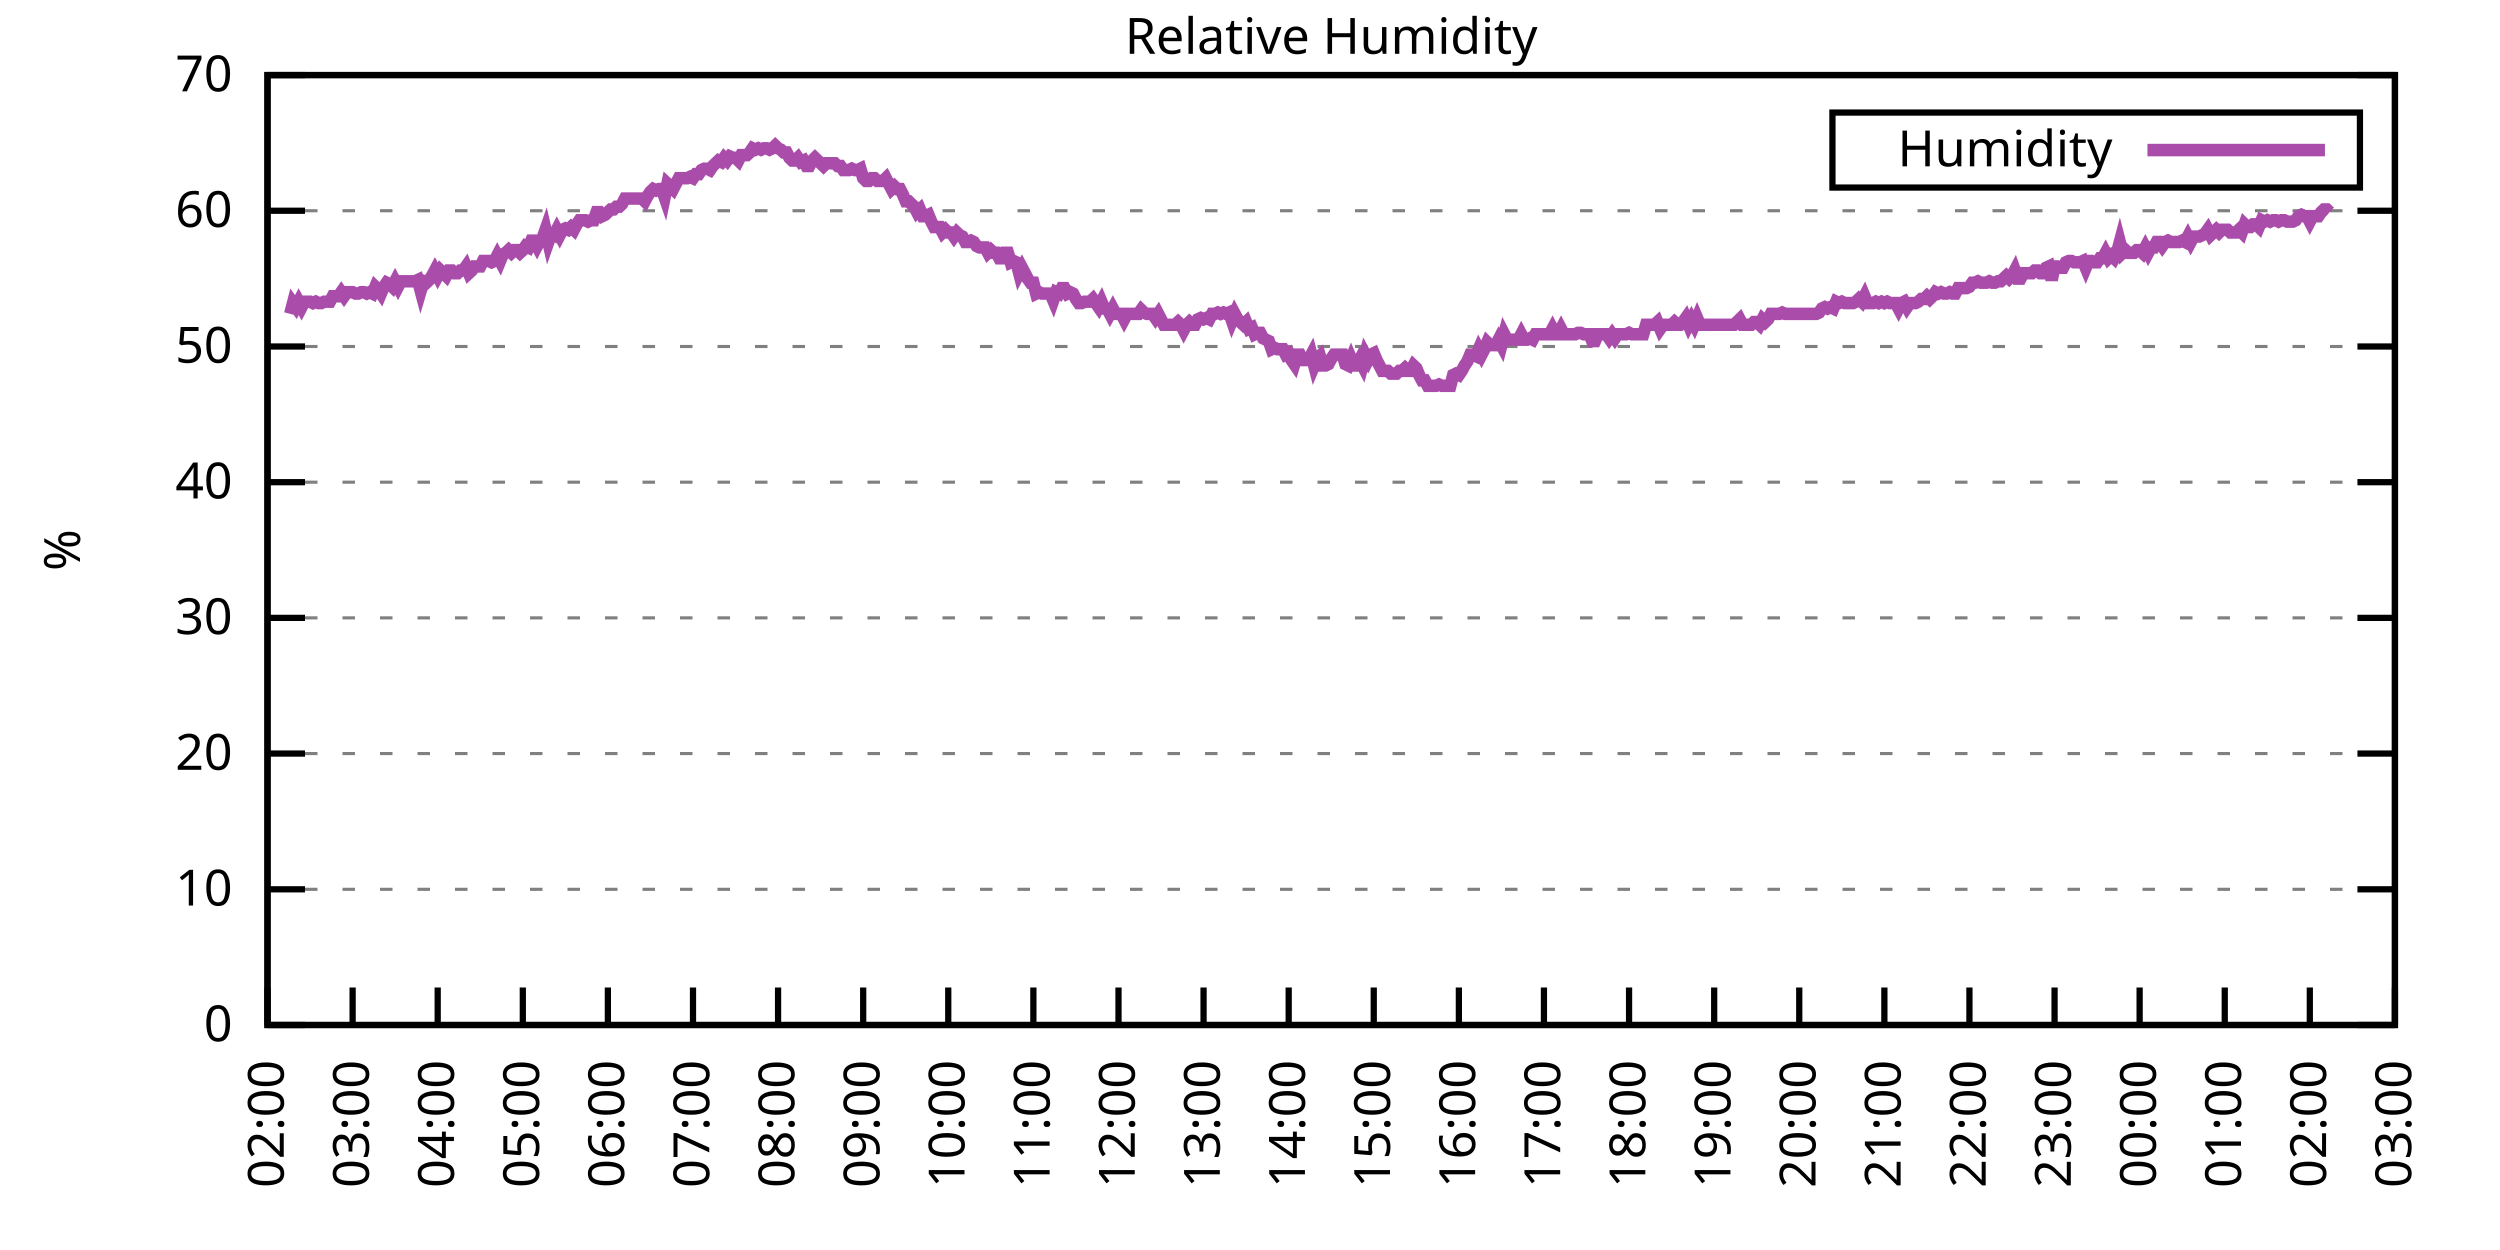
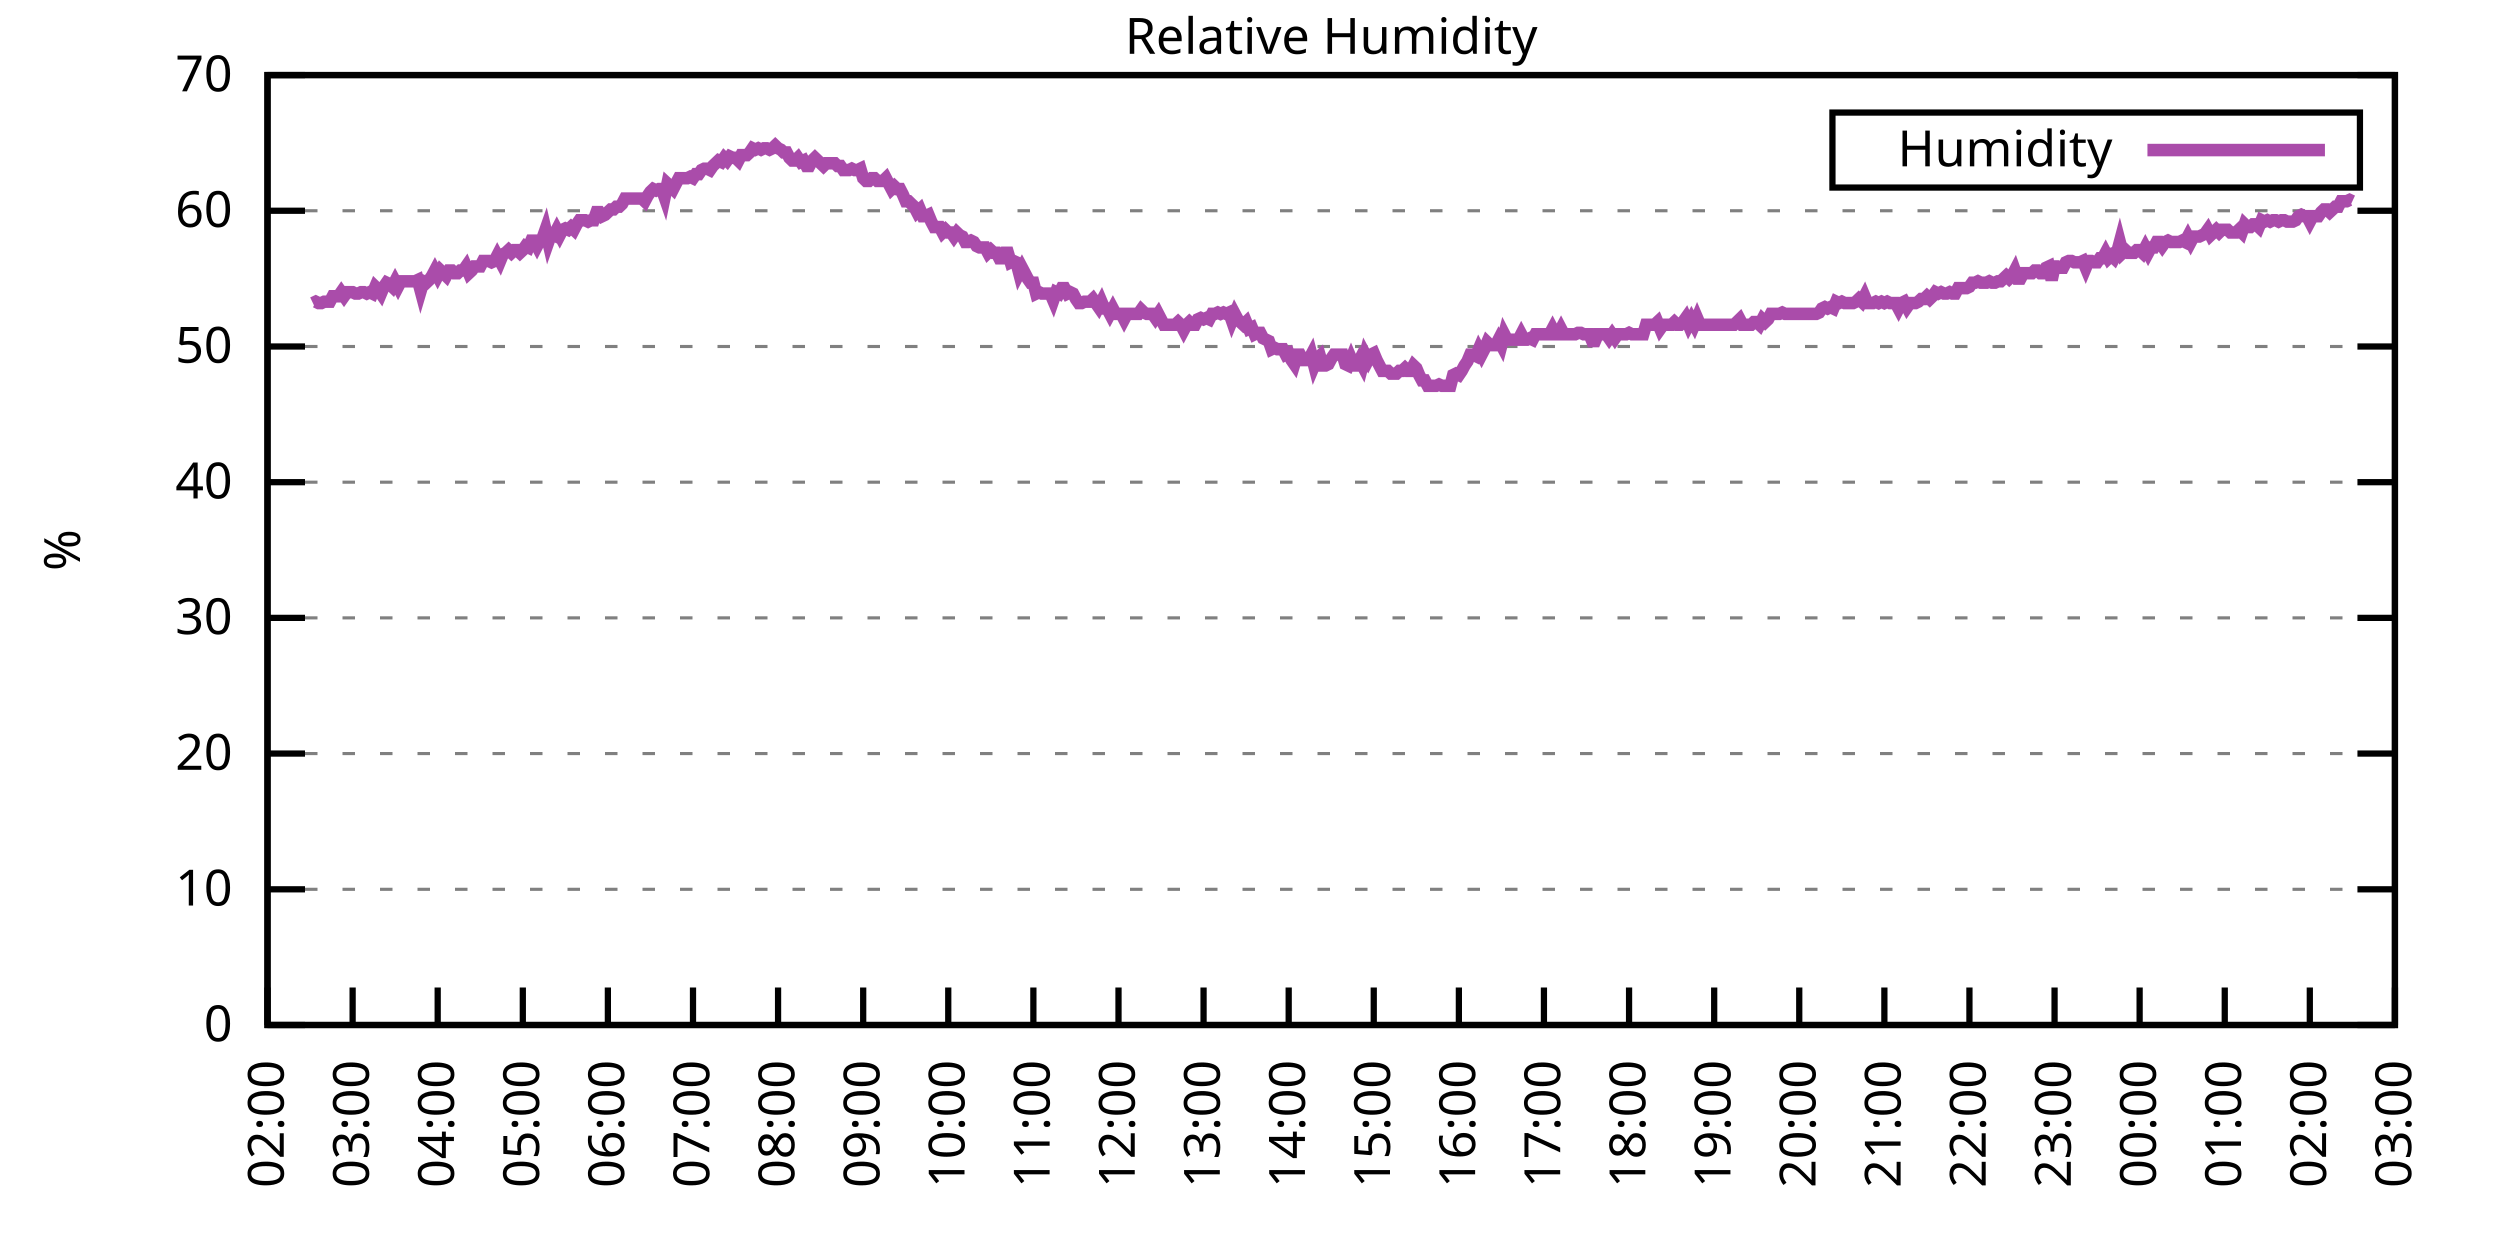
<svg xmlns="http://www.w3.org/2000/svg" xmlns:xlink="http://www.w3.org/1999/xlink" width="400" height="200" viewBox="0 0 400 200">
  <g id="gnuplot_canvas">
    <rect x="0" y="0" width="400" height="200" fill="none" />
    <defs>
      <circle id="gpDot" r="0.5" stroke-width="0.5" stroke="currentColor" />
      <path id="gpPt0" stroke-width="0.333" stroke="currentColor" d="M-1,0 h2 M0,-1 v2" />
      <path id="gpPt1" stroke-width="0.333" stroke="currentColor" d="M-1,-1 L1,1 M1,-1 L-1,1" />
      <path id="gpPt2" stroke-width="0.333" stroke="currentColor" d="M-1,0 L1,0 M0,-1 L0,1 M-1,-1 L1,1 M-1,1 L1,-1" />
      <rect id="gpPt3" stroke-width="0.333" stroke="currentColor" x="-1" y="-1" width="2" height="2" />
      <rect id="gpPt4" stroke-width="0.333" stroke="currentColor" fill="currentColor" x="-1" y="-1" width="2" height="2" />
      <circle id="gpPt5" stroke-width="0.333" stroke="currentColor" cx="0" cy="0" r="1" />
      <use xlink:href="#gpPt5" id="gpPt6" fill="currentColor" stroke="none" />
      <path id="gpPt7" stroke-width="0.333" stroke="currentColor" d="M0,-1.33 L-1.33,0.67 L1.33,0.67 z" />
      <use xlink:href="#gpPt7" id="gpPt8" fill="currentColor" stroke="none" />
      <use xlink:href="#gpPt7" id="gpPt9" stroke="currentColor" transform="rotate(180)" />
      <use xlink:href="#gpPt9" id="gpPt10" fill="currentColor" stroke="none" />
      <use xlink:href="#gpPt3" id="gpPt11" stroke="currentColor" transform="rotate(45)" />
      <use xlink:href="#gpPt11" id="gpPt12" fill="currentColor" stroke="none" />
      <path id="gpPt13" stroke-width="0.333" stroke="currentColor" d="M0,1.330 L1.265,0.411 L0.782,-1.067 L-0.782,-1.076 L-1.265,0.411 z" />
      <use xlink:href="#gpPt13" id="gpPt14" fill="currentColor" stroke="none" />
      <filter id="textbox" filterUnits="objectBoundingBox" x="0" y="0" height="1" width="1">
        <feFlood flood-color="white" flood-opacity="1" result="bgnd" />
        <feComposite in="SourceGraphic" in2="bgnd" operator="atop" />
      </filter>
      <filter id="greybox" filterUnits="objectBoundingBox" x="0" y="0" height="1" width="1">
        <feFlood flood-color="lightgrey" flood-opacity="1" result="grey" />
        <feComposite in="SourceGraphic" in2="grey" operator="atop" />
      </filter>
    </defs>
    <g fill="none" color="white" stroke="currentColor" stroke-width="1.00" stroke-linecap="butt" stroke-linejoin="miter">
</g>
    <g fill="none" color="black" stroke="currentColor" stroke-width="1.00" stroke-linecap="butt" stroke-linejoin="miter">
      <g stroke="none" shape-rendering="crispEdges">
        <polygon fill="rgb(255, 255, 255)" points="42.80,164.00 383.18,164.00 383.18,12.02 42.80,12.02 " />
      </g>
    </g>
    <g fill="none" color="black" stroke="currentColor" stroke-width="1.00" stroke-linecap="butt" stroke-linejoin="miter">
</g>
    <g fill="none" color="black" stroke="black" stroke-width="0.50" stroke-linecap="butt" stroke-linejoin="miter">
</g>
    <g fill="none" color="gray" stroke="currentColor" stroke-width="0.50" stroke-linecap="butt" stroke-linejoin="miter">
      <path stroke="gray" stroke-dasharray="2,4" class="gridline" d="M42.80,164.00 L383.19,164.00  " />
    </g>
    <g fill="none" color="gray" stroke="gray" stroke-width="1.00" stroke-linecap="butt" stroke-linejoin="miter">
</g>
    <g fill="none" color="black" stroke="currentColor" stroke-width="1.00" stroke-linecap="butt" stroke-linejoin="miter">
      <path stroke="black" d="M42.80,164.00 L48.80,164.00 M383.19,164.00 L377.19,164.00  " />
      <g transform="translate(37.20,166.60)" stroke="none" fill="black" font-family="Sans" font-size="8.00" text-anchor="end">
        <text>
          <tspan font-family="Sans"> 0</tspan>
        </text>
      </g>
    </g>
    <g fill="none" color="black" stroke="currentColor" stroke-width="1.00" stroke-linecap="butt" stroke-linejoin="miter">
</g>
    <g fill="none" color="black" stroke="black" stroke-width="0.50" stroke-linecap="butt" stroke-linejoin="miter">
</g>
    <g fill="none" color="gray" stroke="currentColor" stroke-width="0.50" stroke-linecap="butt" stroke-linejoin="miter">
      <path stroke="gray" stroke-dasharray="2,4" class="gridline" d="M42.80,142.29 L383.19,142.29  " />
    </g>
    <g fill="none" color="gray" stroke="gray" stroke-width="1.00" stroke-linecap="butt" stroke-linejoin="miter">
</g>
    <g fill="none" color="black" stroke="currentColor" stroke-width="1.00" stroke-linecap="butt" stroke-linejoin="miter">
      <path stroke="black" d="M42.80,142.29 L48.80,142.29 M383.19,142.29 L377.19,142.29  " />
      <g transform="translate(37.20,144.89)" stroke="none" fill="black" font-family="Sans" font-size="8.00" text-anchor="end">
        <text>
          <tspan font-family="Sans"> 10</tspan>
        </text>
      </g>
    </g>
    <g fill="none" color="black" stroke="currentColor" stroke-width="1.00" stroke-linecap="butt" stroke-linejoin="miter">
</g>
    <g fill="none" color="black" stroke="black" stroke-width="0.50" stroke-linecap="butt" stroke-linejoin="miter">
</g>
    <g fill="none" color="gray" stroke="currentColor" stroke-width="0.50" stroke-linecap="butt" stroke-linejoin="miter">
      <path stroke="gray" stroke-dasharray="2,4" class="gridline" d="M42.80,120.57 L383.19,120.57  " />
    </g>
    <g fill="none" color="gray" stroke="gray" stroke-width="1.00" stroke-linecap="butt" stroke-linejoin="miter">
</g>
    <g fill="none" color="black" stroke="currentColor" stroke-width="1.00" stroke-linecap="butt" stroke-linejoin="miter">
      <path stroke="black" d="M42.80,120.57 L48.80,120.57 M383.19,120.57 L377.19,120.57  " />
      <g transform="translate(37.20,123.17)" stroke="none" fill="black" font-family="Sans" font-size="8.00" text-anchor="end">
        <text>
          <tspan font-family="Sans"> 20</tspan>
        </text>
      </g>
    </g>
    <g fill="none" color="black" stroke="currentColor" stroke-width="1.00" stroke-linecap="butt" stroke-linejoin="miter">
</g>
    <g fill="none" color="black" stroke="black" stroke-width="0.50" stroke-linecap="butt" stroke-linejoin="miter">
</g>
    <g fill="none" color="gray" stroke="currentColor" stroke-width="0.50" stroke-linecap="butt" stroke-linejoin="miter">
      <path stroke="gray" stroke-dasharray="2,4" class="gridline" d="M42.80,98.86 L383.19,98.86  " />
    </g>
    <g fill="none" color="gray" stroke="gray" stroke-width="1.00" stroke-linecap="butt" stroke-linejoin="miter">
</g>
    <g fill="none" color="black" stroke="currentColor" stroke-width="1.00" stroke-linecap="butt" stroke-linejoin="miter">
      <path stroke="black" d="M42.80,98.86 L48.80,98.86 M383.19,98.86 L377.19,98.86  " />
      <g transform="translate(37.20,101.46)" stroke="none" fill="black" font-family="Sans" font-size="8.00" text-anchor="end">
        <text>
          <tspan font-family="Sans"> 30</tspan>
        </text>
      </g>
    </g>
    <g fill="none" color="black" stroke="currentColor" stroke-width="1.00" stroke-linecap="butt" stroke-linejoin="miter">
</g>
    <g fill="none" color="black" stroke="black" stroke-width="0.50" stroke-linecap="butt" stroke-linejoin="miter">
</g>
    <g fill="none" color="gray" stroke="currentColor" stroke-width="0.50" stroke-linecap="butt" stroke-linejoin="miter">
      <path stroke="gray" stroke-dasharray="2,4" class="gridline" d="M42.80,77.15 L383.19,77.15  " />
    </g>
    <g fill="none" color="gray" stroke="gray" stroke-width="1.00" stroke-linecap="butt" stroke-linejoin="miter">
</g>
    <g fill="none" color="black" stroke="currentColor" stroke-width="1.00" stroke-linecap="butt" stroke-linejoin="miter">
      <path stroke="black" d="M42.80,77.15 L48.80,77.15 M383.19,77.15 L377.19,77.15  " />
      <g transform="translate(37.20,79.75)" stroke="none" fill="black" font-family="Sans" font-size="8.00" text-anchor="end">
        <text>
          <tspan font-family="Sans"> 40</tspan>
        </text>
      </g>
    </g>
    <g fill="none" color="black" stroke="currentColor" stroke-width="1.00" stroke-linecap="butt" stroke-linejoin="miter">
</g>
    <g fill="none" color="black" stroke="black" stroke-width="0.50" stroke-linecap="butt" stroke-linejoin="miter">
</g>
    <g fill="none" color="gray" stroke="currentColor" stroke-width="0.50" stroke-linecap="butt" stroke-linejoin="miter">
      <path stroke="gray" stroke-dasharray="2,4" class="gridline" d="M42.80,55.44 L383.19,55.44  " />
    </g>
    <g fill="none" color="gray" stroke="gray" stroke-width="1.00" stroke-linecap="butt" stroke-linejoin="miter">
</g>
    <g fill="none" color="black" stroke="currentColor" stroke-width="1.00" stroke-linecap="butt" stroke-linejoin="miter">
      <path stroke="black" d="M42.80,55.44 L48.80,55.44 M383.19,55.44 L377.19,55.44  " />
      <g transform="translate(37.20,58.04)" stroke="none" fill="black" font-family="Sans" font-size="8.00" text-anchor="end">
        <text>
          <tspan font-family="Sans"> 50</tspan>
        </text>
      </g>
    </g>
    <g fill="none" color="black" stroke="currentColor" stroke-width="1.00" stroke-linecap="butt" stroke-linejoin="miter">
</g>
    <g fill="none" color="black" stroke="black" stroke-width="0.50" stroke-linecap="butt" stroke-linejoin="miter">
</g>
    <g fill="none" color="gray" stroke="currentColor" stroke-width="0.50" stroke-linecap="butt" stroke-linejoin="miter">
      <path stroke="gray" stroke-dasharray="2,4" class="gridline" d="M42.80,33.72 L383.19,33.72  " />
    </g>
    <g fill="none" color="gray" stroke="gray" stroke-width="1.00" stroke-linecap="butt" stroke-linejoin="miter">
</g>
    <g fill="none" color="black" stroke="currentColor" stroke-width="1.00" stroke-linecap="butt" stroke-linejoin="miter">
      <path stroke="black" d="M42.80,33.72 L48.80,33.72 M383.19,33.72 L377.19,33.72  " />
      <g transform="translate(37.20,36.32)" stroke="none" fill="black" font-family="Sans" font-size="8.00" text-anchor="end">
        <text>
          <tspan font-family="Sans"> 60</tspan>
        </text>
      </g>
    </g>
    <g fill="none" color="black" stroke="currentColor" stroke-width="1.00" stroke-linecap="butt" stroke-linejoin="miter">
</g>
    <g fill="none" color="black" stroke="black" stroke-width="0.50" stroke-linecap="butt" stroke-linejoin="miter">
</g>
    <g fill="none" color="gray" stroke="currentColor" stroke-width="0.50" stroke-linecap="butt" stroke-linejoin="miter">
      <path stroke="gray" stroke-dasharray="2,4" class="gridline" d="M42.80,12.01 L383.19,12.01  " />
    </g>
    <g fill="none" color="gray" stroke="gray" stroke-width="1.00" stroke-linecap="butt" stroke-linejoin="miter">
</g>
    <g fill="none" color="black" stroke="currentColor" stroke-width="1.00" stroke-linecap="butt" stroke-linejoin="miter">
      <path stroke="black" d="M42.80,12.01 L48.80,12.01 M383.19,12.01 L377.19,12.01  " />
      <g transform="translate(37.20,14.61)" stroke="none" fill="black" font-family="Sans" font-size="8.00" text-anchor="end">
        <text>
          <tspan font-family="Sans"> 70</tspan>
        </text>
      </g>
    </g>
    <g fill="none" color="black" stroke="currentColor" stroke-width="1.00" stroke-linecap="butt" stroke-linejoin="miter">
      <path stroke="black" d="M42.80,164.00 L42.80,158.00  " />
      <g transform="translate(45.40,169.60) rotate(270.00)" stroke="none" fill="black" font-family="Sans" font-size="8.00" text-anchor="end">
        <text>
          <tspan font-family="Sans">02:00</tspan>
        </text>
      </g>
    </g>
    <g fill="none" color="black" stroke="currentColor" stroke-width="1.00" stroke-linecap="butt" stroke-linejoin="miter">
      <path stroke="black" d="M56.42,164.00 L56.42,158.00  " />
      <g transform="translate(59.02,169.60) rotate(270.00)" stroke="none" fill="black" font-family="Sans" font-size="8.00" text-anchor="end">
        <text>
          <tspan font-family="Sans">03:00</tspan>
        </text>
      </g>
    </g>
    <g fill="none" color="black" stroke="currentColor" stroke-width="1.00" stroke-linecap="butt" stroke-linejoin="miter">
      <path stroke="black" d="M70.03,164.00 L70.03,158.00  " />
      <g transform="translate(72.63,169.60) rotate(270.00)" stroke="none" fill="black" font-family="Sans" font-size="8.00" text-anchor="end">
        <text>
          <tspan font-family="Sans">04:00</tspan>
        </text>
      </g>
    </g>
    <g fill="none" color="black" stroke="currentColor" stroke-width="1.00" stroke-linecap="butt" stroke-linejoin="miter">
      <path stroke="black" d="M83.65,164.00 L83.65,158.00  " />
      <g transform="translate(86.25,169.60) rotate(270.00)" stroke="none" fill="black" font-family="Sans" font-size="8.00" text-anchor="end">
        <text>
          <tspan font-family="Sans">05:00</tspan>
        </text>
      </g>
    </g>
    <g fill="none" color="black" stroke="currentColor" stroke-width="1.00" stroke-linecap="butt" stroke-linejoin="miter">
      <path stroke="black" d="M97.26,164.00 L97.26,158.00  " />
      <g transform="translate(99.86,169.60) rotate(270.00)" stroke="none" fill="black" font-family="Sans" font-size="8.00" text-anchor="end">
        <text>
          <tspan font-family="Sans">06:00</tspan>
        </text>
      </g>
    </g>
    <g fill="none" color="black" stroke="currentColor" stroke-width="1.00" stroke-linecap="butt" stroke-linejoin="miter">
      <path stroke="black" d="M110.88,164.00 L110.88,158.00  " />
      <g transform="translate(113.48,169.60) rotate(270.00)" stroke="none" fill="black" font-family="Sans" font-size="8.00" text-anchor="end">
        <text>
          <tspan font-family="Sans">07:00</tspan>
        </text>
      </g>
    </g>
    <g fill="none" color="black" stroke="currentColor" stroke-width="1.00" stroke-linecap="butt" stroke-linejoin="miter">
      <path stroke="black" d="M124.49,164.00 L124.49,158.00  " />
      <g transform="translate(127.09,169.60) rotate(270.00)" stroke="none" fill="black" font-family="Sans" font-size="8.00" text-anchor="end">
        <text>
          <tspan font-family="Sans">08:00</tspan>
        </text>
      </g>
    </g>
    <g fill="none" color="black" stroke="currentColor" stroke-width="1.00" stroke-linecap="butt" stroke-linejoin="miter">
      <path stroke="black" d="M138.11,164.00 L138.11,158.00  " />
      <g transform="translate(140.71,169.60) rotate(270.00)" stroke="none" fill="black" font-family="Sans" font-size="8.00" text-anchor="end">
        <text>
          <tspan font-family="Sans">09:00</tspan>
        </text>
      </g>
    </g>
    <g fill="none" color="black" stroke="currentColor" stroke-width="1.00" stroke-linecap="butt" stroke-linejoin="miter">
      <path stroke="black" d="M151.72,164.00 L151.72,158.00  " />
      <g transform="translate(154.32,169.60) rotate(270.00)" stroke="none" fill="black" font-family="Sans" font-size="8.00" text-anchor="end">
        <text>
          <tspan font-family="Sans">10:00</tspan>
        </text>
      </g>
    </g>
    <g fill="none" color="black" stroke="currentColor" stroke-width="1.00" stroke-linecap="butt" stroke-linejoin="miter">
      <path stroke="black" d="M165.34,164.00 L165.34,158.00  " />
      <g transform="translate(167.94,169.60) rotate(270.00)" stroke="none" fill="black" font-family="Sans" font-size="8.00" text-anchor="end">
        <text>
          <tspan font-family="Sans">11:00</tspan>
        </text>
      </g>
    </g>
    <g fill="none" color="black" stroke="currentColor" stroke-width="1.00" stroke-linecap="butt" stroke-linejoin="miter">
      <path stroke="black" d="M178.96,164.00 L178.96,158.00  " />
      <g transform="translate(181.56,169.60) rotate(270.00)" stroke="none" fill="black" font-family="Sans" font-size="8.00" text-anchor="end">
        <text>
          <tspan font-family="Sans">12:00</tspan>
        </text>
      </g>
    </g>
    <g fill="none" color="black" stroke="currentColor" stroke-width="1.00" stroke-linecap="butt" stroke-linejoin="miter">
      <path stroke="black" d="M192.57,164.00 L192.57,158.00  " />
      <g transform="translate(195.17,169.60) rotate(270.00)" stroke="none" fill="black" font-family="Sans" font-size="8.00" text-anchor="end">
        <text>
          <tspan font-family="Sans">13:00</tspan>
        </text>
      </g>
    </g>
    <g fill="none" color="black" stroke="currentColor" stroke-width="1.00" stroke-linecap="butt" stroke-linejoin="miter">
      <path stroke="black" d="M206.19,164.00 L206.19,158.00  " />
      <g transform="translate(208.79,169.60) rotate(270.00)" stroke="none" fill="black" font-family="Sans" font-size="8.00" text-anchor="end">
        <text>
          <tspan font-family="Sans">14:00</tspan>
        </text>
      </g>
    </g>
    <g fill="none" color="black" stroke="currentColor" stroke-width="1.00" stroke-linecap="butt" stroke-linejoin="miter">
      <path stroke="black" d="M219.80,164.00 L219.80,158.00  " />
      <g transform="translate(222.40,169.60) rotate(270.00)" stroke="none" fill="black" font-family="Sans" font-size="8.00" text-anchor="end">
        <text>
          <tspan font-family="Sans">15:00</tspan>
        </text>
      </g>
    </g>
    <g fill="none" color="black" stroke="currentColor" stroke-width="1.00" stroke-linecap="butt" stroke-linejoin="miter">
      <path stroke="black" d="M233.42,164.00 L233.42,158.00  " />
      <g transform="translate(236.02,169.60) rotate(270.00)" stroke="none" fill="black" font-family="Sans" font-size="8.00" text-anchor="end">
        <text>
          <tspan font-family="Sans">16:00</tspan>
        </text>
      </g>
    </g>
    <g fill="none" color="black" stroke="currentColor" stroke-width="1.00" stroke-linecap="butt" stroke-linejoin="miter">
      <path stroke="black" d="M247.03,164.00 L247.03,158.00  " />
      <g transform="translate(249.63,169.60) rotate(270.00)" stroke="none" fill="black" font-family="Sans" font-size="8.00" text-anchor="end">
        <text>
          <tspan font-family="Sans">17:00</tspan>
        </text>
      </g>
    </g>
    <g fill="none" color="black" stroke="currentColor" stroke-width="1.00" stroke-linecap="butt" stroke-linejoin="miter">
      <path stroke="black" d="M260.65,164.00 L260.65,158.00  " />
      <g transform="translate(263.25,169.60) rotate(270.00)" stroke="none" fill="black" font-family="Sans" font-size="8.00" text-anchor="end">
        <text>
          <tspan font-family="Sans">18:00</tspan>
        </text>
      </g>
    </g>
    <g fill="none" color="black" stroke="currentColor" stroke-width="1.00" stroke-linecap="butt" stroke-linejoin="miter">
      <path stroke="black" d="M274.27,164.00 L274.27,158.00  " />
      <g transform="translate(276.87,169.60) rotate(270.00)" stroke="none" fill="black" font-family="Sans" font-size="8.00" text-anchor="end">
        <text>
          <tspan font-family="Sans">19:00</tspan>
        </text>
      </g>
    </g>
    <g fill="none" color="black" stroke="currentColor" stroke-width="1.00" stroke-linecap="butt" stroke-linejoin="miter">
      <path stroke="black" d="M287.88,164.00 L287.88,158.00  " />
      <g transform="translate(290.48,169.60) rotate(270.00)" stroke="none" fill="black" font-family="Sans" font-size="8.00" text-anchor="end">
        <text>
          <tspan font-family="Sans">20:00</tspan>
        </text>
      </g>
    </g>
    <g fill="none" color="black" stroke="currentColor" stroke-width="1.00" stroke-linecap="butt" stroke-linejoin="miter">
      <path stroke="black" d="M301.50,164.00 L301.50,158.00  " />
      <g transform="translate(304.10,169.60) rotate(270.00)" stroke="none" fill="black" font-family="Sans" font-size="8.00" text-anchor="end">
        <text>
          <tspan font-family="Sans">21:00</tspan>
        </text>
      </g>
    </g>
    <g fill="none" color="black" stroke="currentColor" stroke-width="1.00" stroke-linecap="butt" stroke-linejoin="miter">
      <path stroke="black" d="M315.11,164.00 L315.11,158.00  " />
      <g transform="translate(317.71,169.60) rotate(270.00)" stroke="none" fill="black" font-family="Sans" font-size="8.00" text-anchor="end">
        <text>
          <tspan font-family="Sans">22:00</tspan>
        </text>
      </g>
    </g>
    <g fill="none" color="black" stroke="currentColor" stroke-width="1.00" stroke-linecap="butt" stroke-linejoin="miter">
      <path stroke="black" d="M328.73,164.00 L328.73,158.00  " />
      <g transform="translate(331.33,169.60) rotate(270.00)" stroke="none" fill="black" font-family="Sans" font-size="8.00" text-anchor="end">
        <text>
          <tspan font-family="Sans">23:00</tspan>
        </text>
      </g>
    </g>
    <g fill="none" color="black" stroke="currentColor" stroke-width="1.00" stroke-linecap="butt" stroke-linejoin="miter">
      <path stroke="black" d="M342.34,164.00 L342.34,158.00  " />
      <g transform="translate(344.94,169.60) rotate(270.00)" stroke="none" fill="black" font-family="Sans" font-size="8.00" text-anchor="end">
        <text>
          <tspan font-family="Sans">00:00</tspan>
        </text>
      </g>
    </g>
    <g fill="none" color="black" stroke="currentColor" stroke-width="1.00" stroke-linecap="butt" stroke-linejoin="miter">
      <path stroke="black" d="M355.96,164.00 L355.96,158.00  " />
      <g transform="translate(358.56,169.60) rotate(270.00)" stroke="none" fill="black" font-family="Sans" font-size="8.00" text-anchor="end">
        <text>
          <tspan font-family="Sans">01:00</tspan>
        </text>
      </g>
    </g>
    <g fill="none" color="black" stroke="currentColor" stroke-width="1.00" stroke-linecap="butt" stroke-linejoin="miter">
      <path stroke="black" d="M369.57,164.00 L369.57,158.00  " />
      <g transform="translate(372.17,169.60) rotate(270.00)" stroke="none" fill="black" font-family="Sans" font-size="8.00" text-anchor="end">
        <text>
          <tspan font-family="Sans">02:00</tspan>
        </text>
      </g>
    </g>
    <g fill="none" color="black" stroke="currentColor" stroke-width="1.00" stroke-linecap="butt" stroke-linejoin="miter">
      <path stroke="black" d="M383.19,164.00 L383.19,158.00  " />
      <g transform="translate(385.79,169.60) rotate(270.00)" stroke="none" fill="black" font-family="Sans" font-size="8.00" text-anchor="end">
        <text>
          <tspan font-family="Sans">03:00</tspan>
        </text>
      </g>
    </g>
    <g fill="none" color="black" stroke="currentColor" stroke-width="1.00" stroke-linecap="butt" stroke-linejoin="miter">
</g>
    <g fill="none" color="black" stroke="currentColor" stroke-width="1.00" stroke-linecap="butt" stroke-linejoin="miter">
      <path stroke="black" d="M42.80,12.01 L42.80,164.00 L383.19,164.00 L383.19,12.01 L42.80,12.01 Z  " />
    </g>
    <g fill="none" color="black" stroke="currentColor" stroke-width="1.00" stroke-linecap="butt" stroke-linejoin="miter">
</g>
    <g fill="none" color="black" stroke="currentColor" stroke-width="1.00" stroke-linecap="butt" stroke-linejoin="miter">
      <path stroke="black" d="M293.19,30.01 L293.19,18.01 L377.59,18.01 L377.59,30.01 L293.19,30.01 Z  " />
    </g>
    <g id="Relative_Humidity_plot_1">
      <g fill="none" color="white" stroke="black" stroke-width="2.00" stroke-linecap="butt" stroke-linejoin="miter">
</g>
      <g fill="none" color="black" stroke="currentColor" stroke-width="2.00" stroke-linecap="butt" stroke-linejoin="miter">
        <g transform="translate(337.99,26.61)" stroke="none" fill="black" font-family="Sans" font-size="8.00" text-anchor="end">
          <text>
            <tspan font-family="Sans">Humidity</tspan>
          </text>
        </g>
      </g>
      <g fill="none" color="black" stroke="currentColor" stroke-width="2.00" stroke-linecap="butt" stroke-linejoin="miter">
-         <path stroke="rgb(170,  76, 170)" d="M343.59,24.01 L371.99,24.01 M46.43,50.22 L46.88,48.49 L47.34,49.14 L47.79,48.27 L48.25,49.14 L48.70,48.27   L49.15,48.27 L49.61,48.27 L50.06,48.49 L50.52,48.27 L50.97,48.49 L51.42,48.49 L51.88,48.27 L52.33,48.27   L52.78,48.27 L53.24,47.40 L53.69,47.40 L54.15,47.40 L54.60,46.75 L55.05,47.40 L55.51,46.75 L55.96,46.75   L56.42,46.75 L56.87,46.97 L57.32,46.97 L57.78,46.75 L58.23,46.75 L58.68,46.97 L59.14,46.75 L59.59,46.97   L60.05,45.88 L60.50,46.32 L60.95,46.97 L61.41,45.88 L61.86,45.23 L62.32,45.45 L62.77,45.88 L63.22,45.01   L63.68,45.88 L64.13,45.01 L64.58,45.01 L65.04,45.01 L65.49,45.01 L65.95,45.01 L66.40,45.01 L66.85,44.80   L67.31,46.53 L67.76,45.01 L68.22,45.23 L68.67,44.80 L69.12,44.15 L69.58,43.28 L70.03,44.15 L70.49,43.28   L70.94,43.71 L71.39,44.15 L71.85,43.28 L72.30,43.28 L72.75,43.71 L73.21,43.71 L73.66,43.28 L74.12,43.28   L74.57,42.63 L75.02,43.71 L75.48,43.28 L75.93,42.63 L76.39,42.63 L76.84,42.63 L77.29,41.76 L77.75,41.76   L78.20,41.76 L78.65,41.97 L79.11,41.76 L79.56,40.89 L80.02,41.76 L80.47,40.67 L80.92,40.45 L81.38,40.02   L81.83,40.45 L82.29,40.02 L82.74,40.02 L83.19,40.45 L83.65,40.02 L84.10,39.37 L84.55,39.59 L85.01,38.50   L85.46,38.50 L85.92,39.37 L86.37,38.50 L86.82,38.07 L87.28,36.76 L87.73,38.72 L88.19,37.41 L88.64,37.63   L89.09,36.76 L89.55,37.63 L90.00,36.76 L90.45,36.55 L90.91,36.76 L91.36,36.33 L91.82,36.76 L92.27,35.89   L92.72,35.24 L93.18,35.24 L93.63,35.24 L94.09,35.46 L94.54,35.24 L94.99,35.24 L95.45,33.94 L95.90,33.94   L96.35,34.59 L96.81,34.37 L97.26,33.94 L97.72,33.51 L98.17,33.51 L98.62,33.07 L99.08,33.07 L99.53,32.64   L99.99,31.77 L100.44,31.77 L100.89,31.77 L101.35,31.77 L101.80,31.77 L102.25,31.77 L102.71,31.77 L103.16,32.20   L103.62,31.33 L104.07,30.68 L104.52,30.25 L104.98,30.47 L105.43,30.25 L105.89,30.25 L106.34,31.55 L106.79,29.38   L107.25,29.81 L107.70,30.25 L108.15,29.38 L108.61,28.51 L109.06,28.51 L109.52,28.51 L109.97,28.51 L110.42,28.29   L110.88,28.51 L111.33,27.86 L111.79,27.86 L112.24,27.21 L112.69,26.99 L113.15,26.99 L113.60,27.21 L114.05,26.56   L114.51,26.12 L114.96,25.69 L115.42,25.91 L115.87,25.25 L116.32,25.69 L116.78,25.04 L117.23,25.25 L117.69,25.25   L118.14,25.69 L118.59,24.82 L119.05,24.82 L119.50,24.82 L119.96,24.39 L120.41,23.73 L120.86,23.95 L121.32,23.73   L121.77,23.95 L122.22,23.73 L122.68,23.73 L123.13,23.95 L123.59,23.73 L124.04,23.30 L124.49,23.73 L124.95,23.95   L125.40,24.39 L125.86,24.39 L126.31,25.25 L126.76,25.69 L127.22,25.69 L127.67,25.25 L128.12,25.91 L128.58,25.69   L129.03,26.56 L129.49,26.56 L129.94,25.69 L130.39,25.25 L130.85,25.69 L131.30,26.12 L131.76,26.56 L132.21,26.12   L132.66,26.12 L133.12,26.12 L133.57,26.12 L134.02,26.56 L134.48,26.56 L134.93,27.21 L135.39,27.21 L135.84,27.21   L136.29,26.99 L136.75,27.21 L137.20,27.21 L137.66,26.99 L138.11,28.51 L138.56,28.95 L139.02,28.95 L139.47,28.51   L139.92,28.51 L140.38,28.95 L140.83,28.95 L141.29,28.95 L141.74,28.51 L142.19,29.38 L142.65,30.25 L143.10,29.81   L143.56,30.25 L144.01,30.25 L144.46,31.12 L144.92,32.20 L145.37,32.20 L145.82,32.64 L146.28,33.07 L146.73,33.94   L147.19,33.51 L147.64,34.59 L148.09,34.59 L148.55,34.37 L149.00,35.46 L149.46,36.33 L149.91,36.33 L150.36,36.33   L150.82,37.20 L151.27,36.76 L151.72,37.20 L152.18,37.20 L152.63,37.85 L153.09,37.20 L153.54,37.63 L153.99,37.85   L154.45,38.72 L154.90,38.72 L155.36,38.50 L155.81,38.72 L156.26,39.37 L156.72,39.59 L157.17,39.59 L157.62,39.59   L158.08,40.45 L158.53,40.02 L158.99,40.45 L159.44,40.45 L159.89,41.32 L160.35,41.32 L160.80,40.45 L161.26,40.45   L161.71,41.97 L162.16,41.76 L162.62,41.97 L163.07,43.71 L163.52,42.84 L163.98,43.71 L164.43,44.58 L164.89,45.23   L165.34,45.23 L165.79,46.97 L166.25,46.75 L166.70,46.97 L167.16,46.97 L167.61,46.97 L168.06,46.97 L168.52,48.05   L168.97,46.75 L169.43,46.97 L169.88,46.10 L170.33,46.10 L170.79,46.97 L171.24,46.75 L171.69,46.97 L172.15,47.84   L172.60,48.49 L173.06,48.49 L173.51,48.27 L173.96,48.27 L174.42,48.27 L174.87,47.84 L175.33,48.49 L175.78,49.14   L176.23,48.27 L176.69,49.36 L177.14,49.36 L177.59,50.22 L178.05,49.36 L178.50,50.22 L178.96,50.22 L179.41,50.22   L179.86,51.09 L180.32,50.22 L180.77,50.22 L181.23,50.22 L181.68,50.22 L182.13,50.22 L182.59,49.57 L183.04,50.01   L183.49,50.22 L183.95,50.22 L184.40,50.22 L184.86,50.88 L185.31,50.22 L185.76,51.09 L186.22,51.96 L186.67,51.96   L187.13,51.96 L187.58,51.96 L188.03,51.96 L188.49,51.53 L188.94,51.96 L189.39,52.83 L189.85,51.96 L190.30,51.53   L190.76,51.96 L191.21,51.96 L191.66,51.09 L192.12,50.88 L192.57,51.09 L193.03,50.88 L193.48,51.09 L193.93,50.22   L194.39,50.22 L194.84,50.01 L195.29,50.22 L195.75,50.01 L196.20,50.22 L196.66,50.01 L197.11,51.31 L197.56,50.22   L198.02,51.09 L198.47,51.53 L198.93,51.96 L199.38,51.53 L199.83,52.61 L200.29,52.40 L200.74,53.48 L201.19,53.26   L201.65,53.26 L202.10,54.13 L202.56,54.35 L203.01,54.57 L203.46,55.87 L203.92,55.65 L204.37,55.87 L204.83,55.87   L205.28,55.87 L205.73,56.74 L206.19,56.52 L206.64,57.61 L207.09,58.26 L207.55,56.74 L208.00,56.74 L208.46,57.61   L208.91,57.61 L209.36,57.61 L209.82,56.74 L210.27,58.48 L210.73,57.39 L211.18,56.96 L211.63,58.48 L212.09,58.48   L212.54,58.26 L213.00,57.39 L213.45,56.74 L213.90,56.74 L214.36,56.74 L214.81,56.74 L215.26,58.26 L215.72,58.48   L216.17,57.39 L216.63,58.48 L217.08,58.48 L217.53,57.61 L217.99,58.48 L218.44,56.74 L218.90,57.61 L219.35,56.74   L219.80,56.52 L220.26,57.61 L220.71,58.48 L221.16,59.34 L221.62,59.34 L222.07,59.34 L222.53,59.78 L222.98,59.78   L223.43,59.78 L223.89,59.34 L224.34,59.34 L224.80,58.91 L225.25,59.34 L225.70,59.34 L226.16,58.48 L226.61,58.91   L227.06,60.00 L227.52,60.86 L227.97,60.86 L228.43,61.73 L228.88,61.73 L229.33,61.73 L229.79,61.73 L230.24,61.52   L230.70,61.73 L231.15,61.73 L231.60,61.73 L232.06,61.73 L232.51,60.00 L232.96,59.78 L233.42,60.00 L233.87,59.34   L234.33,58.48 L234.78,57.82 L235.23,56.74 L235.69,56.74 L236.14,56.96 L236.60,55.87 L237.05,56.74 L237.50,55.87   L237.96,54.78 L238.41,55.22 L238.86,55.22 L239.32,55.22 L239.77,54.35 L240.23,55.22 L240.68,53.48 L241.13,54.35   L241.59,54.35 L242.04,54.35 L242.50,54.35 L242.95,54.35 L243.40,53.48 L243.86,54.35 L244.31,54.35 L244.76,54.13   L245.22,54.35 L245.67,53.48 L246.13,53.48 L246.58,53.48 L247.03,53.48 L247.49,53.48 L247.94,53.48 L248.40,52.61   L248.85,53.48 L249.30,53.48 L249.76,52.61 L250.21,53.48 L250.66,53.48 L251.12,53.48 L251.57,53.48 L252.03,53.48   L252.48,53.26 L252.93,53.26 L253.39,53.48 L253.84,53.48 L254.30,53.48 L254.75,54.57 L255.20,54.57 L255.66,53.48   L256.11,53.48 L256.56,53.48 L257.02,53.48 L257.47,54.13 L257.93,53.48 L258.38,54.13 L258.83,53.48 L259.29,53.48   L259.74,53.48 L260.20,53.48 L260.65,53.26 L261.10,53.48 L261.56,53.48 L262.01,53.48 L262.47,53.48 L262.92,53.48   L263.37,51.96 L263.83,51.96 L264.28,51.96 L264.73,51.96 L265.19,51.53 L265.64,52.61 L266.10,51.96 L266.55,51.96   L267.00,51.96 L267.46,51.96 L267.91,51.53 L268.37,51.96 L268.82,51.96 L269.27,51.53 L269.73,50.88 L270.18,51.96   L270.63,51.09 L271.09,51.96 L271.54,50.88 L272.00,51.96 L272.45,51.96 L272.90,51.96 L273.36,51.96 L273.81,51.96   L274.27,51.96 L274.72,51.96 L275.17,51.96 L275.63,51.96 L276.08,51.96 L276.53,51.96 L276.99,51.96 L277.44,51.96   L277.90,51.53 L278.35,51.09 L278.80,51.96 L279.26,51.96 L279.71,51.96 L280.17,51.96 L280.62,51.53 L281.07,51.53   L281.53,51.96 L281.98,51.09 L282.43,51.53 L282.89,51.09 L283.34,50.22 L283.80,50.22 L284.25,50.22 L284.70,50.22   L285.16,50.01 L285.61,50.22 L286.07,50.22 L286.52,50.22 L286.97,50.22 L287.43,50.22 L287.88,50.22 L288.33,50.22   L288.79,50.22 L289.24,50.22 L289.70,50.22 L290.15,50.22 L290.60,50.22 L291.06,50.01 L291.51,49.36 L291.97,49.14   L292.42,49.36 L292.87,49.14 L293.33,49.36 L293.78,48.27 L294.23,48.49 L294.69,48.27 L295.14,48.49 L295.60,48.49   L296.05,48.49 L296.50,48.49 L296.96,48.27 L297.41,47.84 L297.87,48.27 L298.32,47.40 L298.77,48.49 L299.23,48.49   L299.68,48.49 L300.13,48.27 L300.59,48.49 L301.04,48.27 L301.50,48.49 L301.95,48.27 L302.40,48.49 L302.86,48.49   L303.31,48.49 L303.77,49.36 L304.22,48.49 L304.67,48.27 L305.13,49.14 L305.58,48.49 L306.03,48.49 L306.49,48.49   L306.94,48.27 L307.40,47.84 L307.85,47.84 L308.30,47.40 L308.76,47.84 L309.21,47.40 L309.67,46.75 L310.12,46.97   L310.57,46.75 L311.03,46.97 L311.48,46.97 L311.94,46.75 L312.39,46.97 L312.84,46.97 L313.30,46.10 L313.75,46.10   L314.20,46.10 L314.66,46.10 L315.11,45.88 L315.57,45.23 L316.02,45.23 L316.47,45.01 L316.93,45.23 L317.38,45.23   L317.84,45.23 L318.29,45.01 L318.74,45.23 L319.20,45.23 L319.65,45.01 L320.10,45.01 L320.56,44.58 L321.01,44.15   L321.47,44.58 L321.92,44.15 L322.37,43.28 L322.83,44.58 L323.28,44.58 L323.74,43.71 L324.19,43.71 L324.64,43.71   L325.10,43.71 L325.55,43.28 L326.00,43.28 L326.46,43.71 L326.91,43.71 L327.37,42.84 L327.82,42.63 L328.27,44.80   L328.73,42.63 L329.18,42.63 L329.64,42.84 L330.09,42.84 L330.54,41.97 L331.00,41.76 L331.45,41.76 L331.90,41.97   L332.36,41.97 L332.81,41.97 L333.27,41.76 L333.72,42.84 L334.17,41.76 L334.63,41.76 L335.08,41.97 L335.54,41.97   L335.99,41.32 L336.44,41.32 L336.90,40.45 L337.35,41.32 L337.80,40.89 L338.26,41.32 L338.71,40.45 L339.17,38.72   L339.62,40.45 L340.07,40.02 L340.53,40.45 L340.98,40.45 L341.44,40.45 L341.89,40.02 L342.34,40.02 L342.80,40.45   L343.25,39.59 L343.70,40.45 L344.16,39.59 L344.61,39.59 L345.07,38.72 L345.52,38.72 L345.97,39.37 L346.43,38.72   L346.88,38.50 L347.34,38.72 L347.79,38.72 L348.24,38.72 L348.70,38.72 L349.15,38.50 L349.60,38.72 L350.06,37.85   L350.51,38.72 L350.97,37.85 L351.42,37.85 L351.87,37.85 L352.33,37.63 L352.78,37.41 L353.24,36.76 L353.69,37.63   L354.14,37.20 L354.60,36.76 L355.05,37.20 L355.50,36.76 L355.96,36.76 L356.41,36.76 L356.87,37.20 L357.32,37.20   L357.77,37.20 L358.23,36.76 L358.68,37.20 L359.14,35.89 L359.59,36.33 L360.04,36.33 L360.50,35.89 L360.95,35.89   L361.41,36.33 L361.86,35.24 L362.31,35.46 L362.77,35.24 L363.22,35.46 L363.67,35.24 L364.13,35.24 L364.58,35.46   L365.04,35.24 L365.49,35.24 L365.94,35.46 L366.40,35.46 L366.85,35.46 L367.31,35.24 L367.76,34.59 L368.21,34.37   L368.67,34.59 L369.12,34.59 L369.57,35.46 L370.03,34.59 L370.48,34.59 L370.94,34.59 L371.39,33.94 L371.84,33.51   L372.30,33.51 L372.75,33.94  " />
+         <path stroke="rgb(170,  76, 170)" d="M343.59,24.01 L371.99,24.01 M50.06,48.49 L50.52,48.27 L50.97,48.49 L51.42,48.49 L51.88,48.27 L52.33,48.27   L52.78,48.27 L53.24,47.40 L53.69,47.40 L54.15,47.40 L54.60,46.75 L55.05,47.40 L55.51,46.75 L55.96,46.75   L56.42,46.75 L56.87,46.97 L57.32,46.97 L57.78,46.75 L58.23,46.75 L58.68,46.97 L59.14,46.75 L59.59,46.97   L60.05,45.88 L60.50,46.32 L60.95,46.97 L61.41,45.88 L61.86,45.23 L62.32,45.45 L62.77,45.88 L63.22,45.01   L63.68,45.88 L64.13,45.01 L64.58,45.01 L65.04,45.01 L65.49,45.01 L65.95,45.01 L66.40,45.01 L66.85,44.80   L67.31,46.53 L67.76,45.01 L68.22,45.23 L68.67,44.80 L69.12,44.15 L69.58,43.28 L70.03,44.15 L70.49,43.28   L70.94,43.71 L71.39,44.15 L71.85,43.28 L72.30,43.28 L72.75,43.71 L73.21,43.71 L73.66,43.28 L74.12,43.28   L74.57,42.63 L75.02,43.71 L75.48,43.28 L75.93,42.63 L76.39,42.63 L76.84,42.63 L77.29,41.76 L77.75,41.76   L78.20,41.76 L78.65,41.97 L79.11,41.76 L79.56,40.89 L80.02,41.76 L80.47,40.67 L80.92,40.45 L81.38,40.02   L81.83,40.45 L82.29,40.02 L82.74,40.02 L83.19,40.45 L83.65,40.02 L84.10,39.37 L84.55,39.59 L85.01,38.50   L85.46,38.50 L85.92,39.37 L86.37,38.50 L86.82,38.07 L87.28,36.76 L87.73,38.72 L88.19,37.41 L88.64,37.63   L89.09,36.76 L89.55,37.63 L90.00,36.76 L90.45,36.55 L90.91,36.76 L91.36,36.33 L91.82,36.76 L92.27,35.89   L92.72,35.24 L93.18,35.24 L93.63,35.24 L94.09,35.46 L94.54,35.24 L94.99,35.24 L95.45,33.94 L95.90,33.94   L96.35,34.59 L96.81,34.37 L97.26,33.94 L97.72,33.51 L98.17,33.51 L98.62,33.07 L99.08,33.07 L99.53,32.64   L99.99,31.77 L100.44,31.77 L100.89,31.77 L101.35,31.77 L101.80,31.77 L102.25,31.77 L102.71,31.77 L103.16,32.20   L103.62,31.33 L104.07,30.68 L104.52,30.25 L104.98,30.47 L105.43,30.25 L105.89,30.25 L106.34,31.55 L106.79,29.38   L107.25,29.81 L107.70,30.25 L108.15,29.38 L108.61,28.51 L109.06,28.51 L109.52,28.51 L109.97,28.51 L110.42,28.29   L110.88,28.51 L111.33,27.86 L111.79,27.86 L112.24,27.21 L112.69,26.99 L113.15,26.99 L113.60,27.21 L114.05,26.56   L114.51,26.12 L114.96,25.69 L115.42,25.91 L115.87,25.25 L116.32,25.69 L116.78,25.04 L117.23,25.25 L117.69,25.25   L118.14,25.69 L118.59,24.82 L119.05,24.82 L119.50,24.82 L119.96,24.39 L120.41,23.73 L120.86,23.95 L121.32,23.73   L121.77,23.95 L122.22,23.73 L122.68,23.73 L123.13,23.95 L123.59,23.73 L124.04,23.30 L124.49,23.73 L124.95,23.95   L125.40,24.39 L125.86,24.39 L126.31,25.25 L126.76,25.69 L127.22,25.69 L127.67,25.25 L128.12,25.91 L128.58,25.69   L129.03,26.56 L129.49,26.56 L129.94,25.69 L130.39,25.25 L130.85,25.69 L131.30,26.12 L131.76,26.56 L132.21,26.12   L132.66,26.12 L133.12,26.12 L133.57,26.12 L134.02,26.56 L134.48,26.56 L134.93,27.21 L135.39,27.21 L135.84,27.21   L136.29,26.99 L136.75,27.21 L137.20,27.21 L137.66,26.99 L138.11,28.51 L138.56,28.95 L139.02,28.95 L139.47,28.51   L139.92,28.51 L140.38,28.95 L140.83,28.95 L141.29,28.95 L141.74,28.51 L142.19,29.38 L142.65,30.25 L143.10,29.81   L143.56,30.25 L144.01,30.25 L144.46,31.12 L144.92,32.20 L145.37,32.20 L145.82,32.64 L146.28,33.07 L146.73,33.94   L147.19,33.51 L147.64,34.59 L148.09,34.59 L148.55,34.37 L149.00,35.46 L149.46,36.33 L149.91,36.33 L150.36,36.33   L150.82,37.20 L151.27,36.76 L151.72,37.20 L152.18,37.20 L152.63,37.85 L153.09,37.20 L153.54,37.63 L153.99,37.85   L154.45,38.72 L154.90,38.72 L155.36,38.50 L155.81,38.72 L156.26,39.37 L156.72,39.59 L157.17,39.59 L157.62,39.59   L158.08,40.45 L158.53,40.02 L158.99,40.45 L159.44,40.45 L159.89,41.32 L160.35,41.32 L160.80,40.45 L161.26,40.45   L161.71,41.97 L162.16,41.76 L162.62,41.97 L163.07,43.71 L163.52,42.84 L163.98,43.71 L164.43,44.58 L164.89,45.23   L165.34,45.23 L165.79,46.97 L166.25,46.75 L166.70,46.97 L167.16,46.97 L167.61,46.97 L168.06,46.97 L168.52,48.05   L168.97,46.75 L169.43,46.97 L169.88,46.10 L170.33,46.10 L170.79,46.97 L171.24,46.75 L171.69,46.97 L172.15,47.84   L172.60,48.49 L173.06,48.49 L173.51,48.27 L173.96,48.27 L174.42,48.27 L174.87,47.84 L175.33,48.49 L175.78,49.14   L176.23,48.27 L176.69,49.36 L177.14,49.36 L177.59,50.22 L178.05,49.36 L178.50,50.22 L178.96,50.22 L179.41,50.22   L179.86,51.09 L180.32,50.22 L180.77,50.22 L181.23,50.22 L181.68,50.22 L182.13,50.22 L182.59,49.57 L183.04,50.01   L183.49,50.22 L183.95,50.22 L184.40,50.22 L184.86,50.88 L185.31,50.22 L185.76,51.09 L186.22,51.96 L186.67,51.96   L187.13,51.96 L187.58,51.96 L188.03,51.96 L188.49,51.53 L188.94,51.96 L189.39,52.83 L189.85,51.96 L190.30,51.53   L190.76,51.96 L191.21,51.96 L191.66,51.09 L192.12,50.88 L192.57,51.09 L193.03,50.88 L193.48,51.09 L193.93,50.22   L194.39,50.22 L194.84,50.01 L195.29,50.22 L195.75,50.01 L196.20,50.22 L196.66,50.01 L197.11,51.31 L197.56,50.22   L198.02,51.09 L198.47,51.53 L198.93,51.96 L199.38,51.53 L199.83,52.61 L200.29,52.40 L200.74,53.48 L201.19,53.26   L201.65,53.26 L202.10,54.13 L202.56,54.35 L203.01,54.57 L203.46,55.87 L203.92,55.65 L204.37,55.87 L204.83,55.87   L205.28,55.87 L205.73,56.74 L206.19,56.52 L206.64,57.61 L207.09,58.26 L207.55,56.74 L208.00,56.74 L208.46,57.61   L208.91,57.61 L209.36,57.61 L209.82,56.74 L210.27,58.48 L210.73,57.39 L211.18,56.96 L211.63,58.48 L212.09,58.48   L212.54,58.26 L213.00,57.39 L213.45,56.74 L213.90,56.74 L214.36,56.74 L214.81,56.74 L215.26,58.26 L215.72,58.48   L216.17,57.39 L216.63,58.48 L217.08,58.48 L217.53,57.61 L217.99,58.48 L218.44,56.74 L218.90,57.61 L219.35,56.74   L219.80,56.52 L220.26,57.61 L220.71,58.48 L221.16,59.34 L221.62,59.34 L222.07,59.34 L222.53,59.78 L222.98,59.78   L223.43,59.78 L223.89,59.34 L224.34,59.34 L224.80,58.91 L225.25,59.34 L225.70,59.34 L226.16,58.48 L226.61,58.91   L227.06,60.00 L227.52,60.86 L227.97,60.86 L228.43,61.73 L228.88,61.73 L229.33,61.73 L229.79,61.73 L230.24,61.52   L230.70,61.73 L231.15,61.73 L231.60,61.73 L232.06,61.73 L232.51,60.00 L232.96,59.78 L233.42,60.00 L233.87,59.34   L234.33,58.48 L234.78,57.82 L235.23,56.74 L235.69,56.74 L236.14,56.96 L236.60,55.87 L237.05,56.74 L237.50,55.87   L237.96,54.78 L238.41,55.22 L238.86,55.22 L239.32,55.22 L239.77,54.35 L240.23,55.22 L240.68,53.48 L241.13,54.35   L241.59,54.35 L242.04,54.35 L242.50,54.35 L242.95,54.35 L243.40,53.48 L243.86,54.35 L244.31,54.35 L244.76,54.13   L245.22,54.35 L245.67,53.48 L246.13,53.48 L246.58,53.48 L247.03,53.48 L247.49,53.48 L247.94,53.48 L248.40,52.61   L248.85,53.48 L249.30,53.48 L249.76,52.61 L250.21,53.48 L250.66,53.48 L251.12,53.48 L251.57,53.48 L252.03,53.48   L252.48,53.26 L252.93,53.26 L253.39,53.48 L253.84,53.48 L254.30,53.48 L254.75,54.57 L255.20,54.57 L255.66,53.48   L256.11,53.48 L256.56,53.48 L257.02,53.48 L257.47,54.13 L257.93,53.48 L258.38,54.13 L258.83,53.48 L259.29,53.48   L259.74,53.48 L260.20,53.48 L260.65,53.26 L261.10,53.48 L261.56,53.48 L262.01,53.48 L262.47,53.48 L262.92,53.48   L263.37,51.96 L263.83,51.96 L264.28,51.96 L264.73,51.96 L265.19,51.53 L265.64,52.61 L266.10,51.96 L266.55,51.96   L267.00,51.96 L267.46,51.96 L267.91,51.53 L268.37,51.96 L268.82,51.96 L269.27,51.53 L269.73,50.88 L270.18,51.96   L270.63,51.09 L271.09,51.96 L271.54,50.88 L272.00,51.96 L272.45,51.96 L272.90,51.96 L273.36,51.96 L273.81,51.96   L274.27,51.96 L274.72,51.96 L275.17,51.96 L275.63,51.96 L276.08,51.96 L276.53,51.96 L276.99,51.96 L277.44,51.96   L277.90,51.53 L278.35,51.09 L278.80,51.96 L279.26,51.96 L279.71,51.96 L280.17,51.96 L280.62,51.53 L281.07,51.53   L281.53,51.96 L281.98,51.09 L282.43,51.53 L282.89,51.09 L283.34,50.22 L283.80,50.22 L284.25,50.22 L284.70,50.22   L285.16,50.01 L285.61,50.22 L286.07,50.22 L286.52,50.22 L286.97,50.22 L287.43,50.22 L287.88,50.22 L288.33,50.22   L288.79,50.22 L289.24,50.22 L289.70,50.22 L290.15,50.22 L290.60,50.22 L291.06,50.01 L291.51,49.36 L291.97,49.14   L292.42,49.36 L292.87,49.14 L293.33,49.36 L293.78,48.27 L294.23,48.49 L294.69,48.27 L295.14,48.49 L295.60,48.49   L296.05,48.49 L296.50,48.49 L296.96,48.27 L297.41,47.84 L297.87,48.27 L298.32,47.40 L298.77,48.49 L299.23,48.49   L299.68,48.49 L300.13,48.27 L300.59,48.49 L301.04,48.27 L301.50,48.49 L301.95,48.27 L302.40,48.49 L302.86,48.49   L303.31,48.49 L303.77,49.36 L304.22,48.49 L304.67,48.27 L305.13,49.14 L305.58,48.49 L306.03,48.49 L306.49,48.49   L306.94,48.27 L307.40,47.84 L307.85,47.84 L308.30,47.40 L308.76,47.84 L309.21,47.40 L309.67,46.75 L310.12,46.97   L310.57,46.75 L311.03,46.97 L311.48,46.97 L311.94,46.75 L312.39,46.97 L312.84,46.97 L313.30,46.10 L313.75,46.10   L314.20,46.10 L314.66,46.10 L315.11,45.88 L315.57,45.23 L316.02,45.23 L316.47,45.01 L316.93,45.23 L317.38,45.23   L317.84,45.23 L318.29,45.01 L318.74,45.23 L319.20,45.23 L319.65,45.01 L320.10,45.01 L320.56,44.58 L321.01,44.15   L321.47,44.58 L321.92,44.15 L322.37,43.28 L322.83,44.58 L323.28,44.58 L323.74,43.71 L324.19,43.71 L324.64,43.71   L325.10,43.71 L325.55,43.28 L326.00,43.28 L326.46,43.71 L326.91,43.71 L327.37,42.84 L327.82,42.63 L328.27,44.80   L328.73,42.63 L329.18,42.63 L329.64,42.84 L330.09,42.84 L330.54,41.97 L331.00,41.76 L331.45,41.76 L331.90,41.97   L332.36,41.97 L332.81,41.97 L333.27,41.76 L333.72,42.84 L334.17,41.76 L334.63,41.76 L335.08,41.97 L335.54,41.97   L335.99,41.32 L336.44,41.32 L336.90,40.45 L337.35,41.32 L337.80,40.89 L338.26,41.32 L338.71,40.45 L339.17,38.72   L339.62,40.45 L340.07,40.02 L340.53,40.45 L340.98,40.45 L341.44,40.45 L341.89,40.02 L342.34,40.02 L342.80,40.45   L343.25,39.59 L343.70,40.45 L344.16,39.59 L344.61,39.59 L345.07,38.72 L345.52,38.72 L345.97,39.37 L346.43,38.72   L346.88,38.50 L347.34,38.72 L347.79,38.72 L348.24,38.72 L348.70,38.72 L349.15,38.50 L349.60,38.72 L350.06,37.85   L350.51,38.72 L350.97,37.85 L351.42,37.85 L351.87,37.85 L352.33,37.63 L352.78,37.41 L353.24,36.76 L353.69,37.63   L354.14,37.20 L354.60,36.76 L355.05,37.20 L355.50,36.76 L355.96,36.76 L356.41,36.76 L356.87,37.20 L357.32,37.20   L357.77,37.20 L358.23,36.76 L358.68,37.20 L359.14,35.89 L359.59,36.33 L360.04,36.33 L360.50,35.89 L360.95,35.89   L361.41,36.33 L361.86,35.24 L362.31,35.46 L362.77,35.24 L363.22,35.46 L363.67,35.24 L364.13,35.24 L364.58,35.46   L365.04,35.24 L365.49,35.24 L365.94,35.46 L366.40,35.46 L366.85,35.46 L367.31,35.24 L367.76,34.59 L368.21,34.37   L368.67,34.59 L369.12,34.59 L369.57,35.46 L370.03,34.59 L370.48,34.59 L370.94,34.59 L371.39,33.94 L371.84,33.51   L372.30,33.51 L372.75,33.94 L373.21,33.51 L373.66,33.07 L374.11,33.07 L374.57,32.20 L375.02,32.20 L375.47,32.20   L375.93,31.99 L376.38,32.20  " />
      </g>
    </g>
    <g fill="none" color="black" stroke="currentColor" stroke-width="2.00" stroke-linecap="butt" stroke-linejoin="miter">
</g>
    <g fill="none" color="black" stroke="black" stroke-width="1.00" stroke-linecap="butt" stroke-linejoin="miter">
</g>
    <g fill="none" color="black" stroke="currentColor" stroke-width="1.00" stroke-linecap="butt" stroke-linejoin="miter">
      <path stroke="black" d="M42.80,12.01 L42.80,164.00 L383.19,164.00 L383.19,12.01 L42.80,12.01 Z  " />
      <g transform="translate(12.80,88.01) rotate(270.00)" stroke="none" fill="black" font-family="Sans" font-size="8.00" text-anchor="middle">
        <text>
          <tspan font-family="Sans">%</tspan>
        </text>
      </g>
    </g>
    <g fill="none" color="black" stroke="currentColor" stroke-width="1.00" stroke-linecap="butt" stroke-linejoin="miter">
</g>
    <g fill="none" color="black" stroke="currentColor" stroke-width="1.00" stroke-linecap="butt" stroke-linejoin="miter">
      <g transform="translate(212.99,8.61)" stroke="none" fill="black" font-family="Sans" font-size="8.00" text-anchor="middle">
        <text>
          <tspan font-family="Sans">Relative Humidity</tspan>
        </text>
      </g>
    </g>
    <g fill="none" color="black" stroke="currentColor" stroke-width="1.00" stroke-linecap="butt" stroke-linejoin="miter">
</g>
  </g>
</svg>
